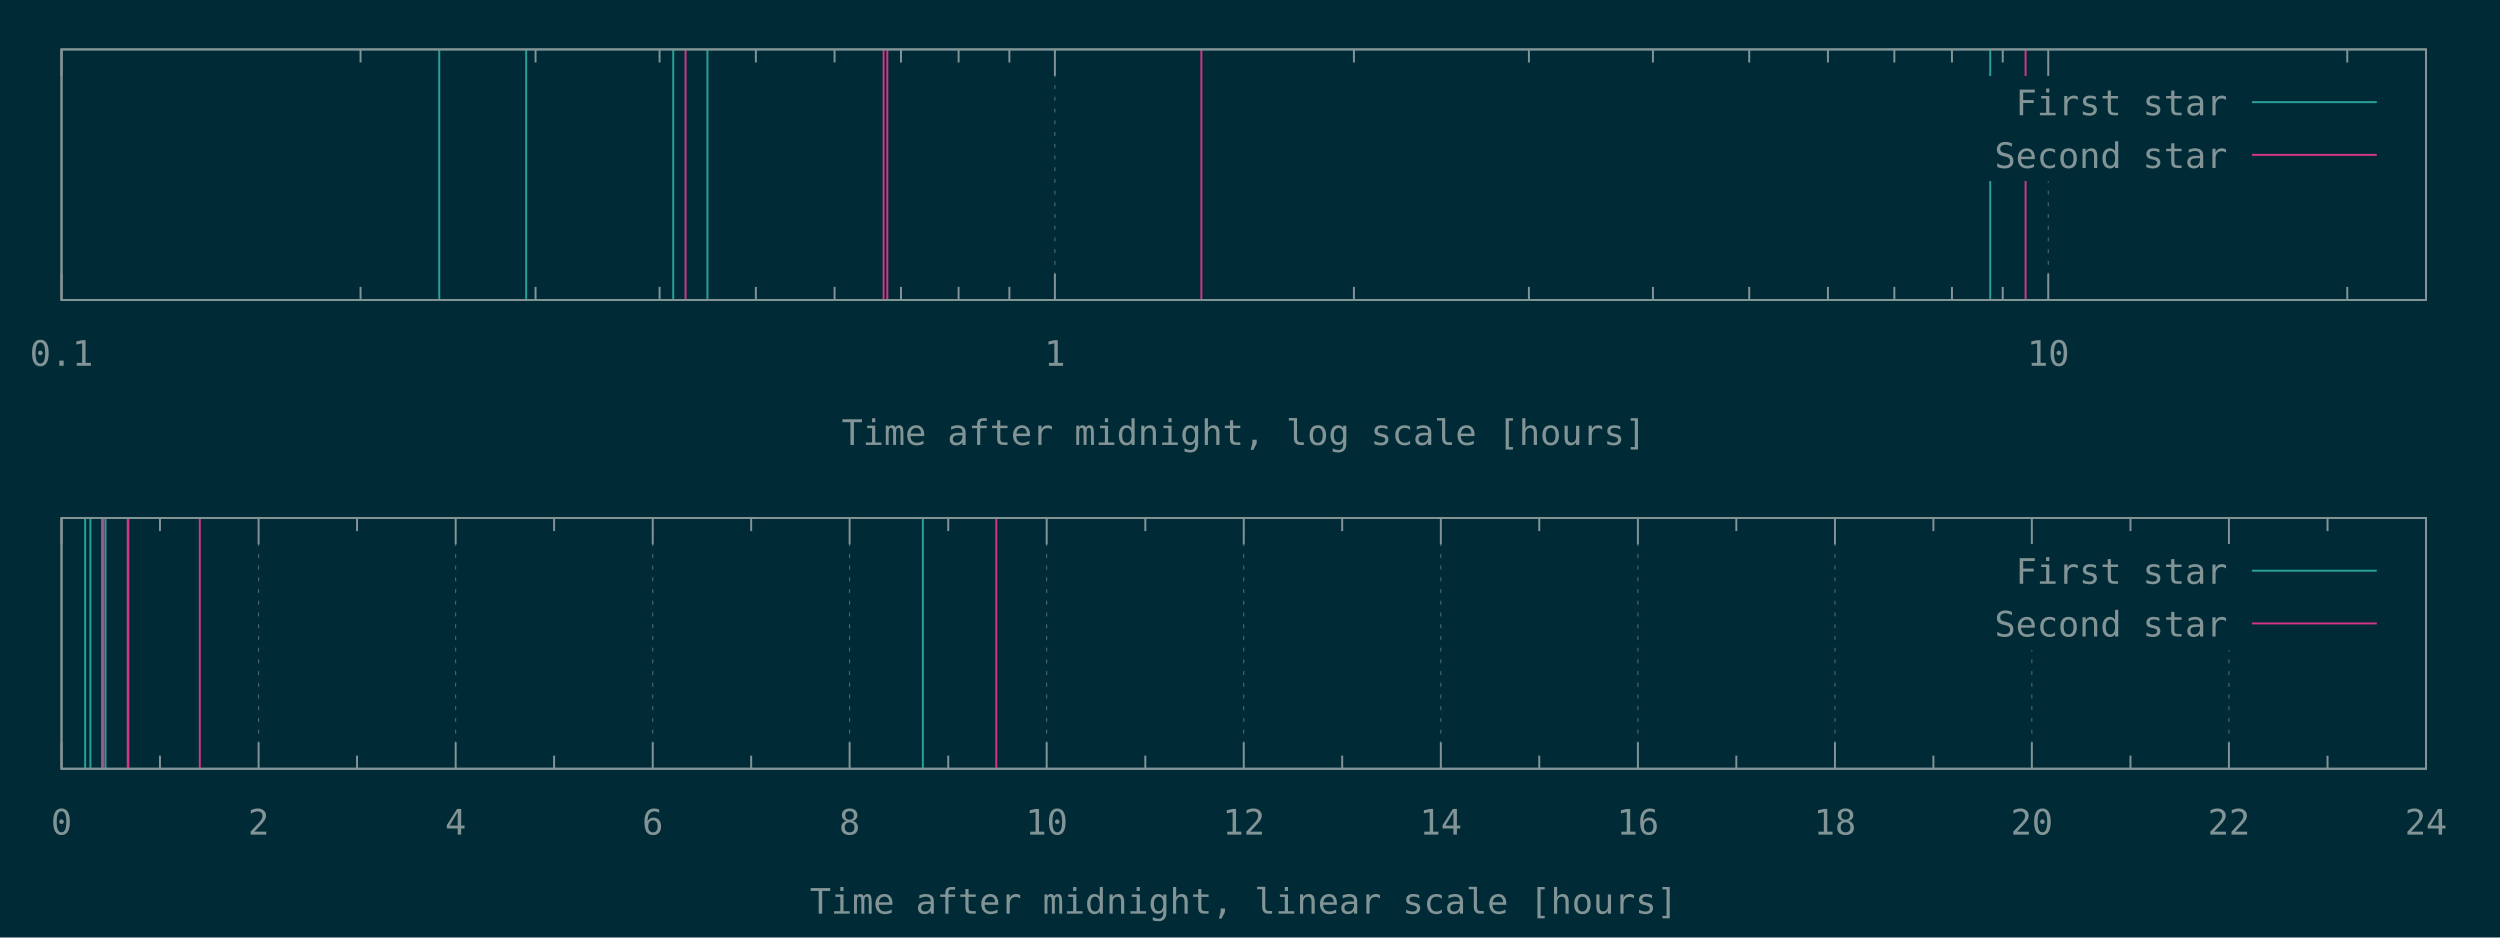
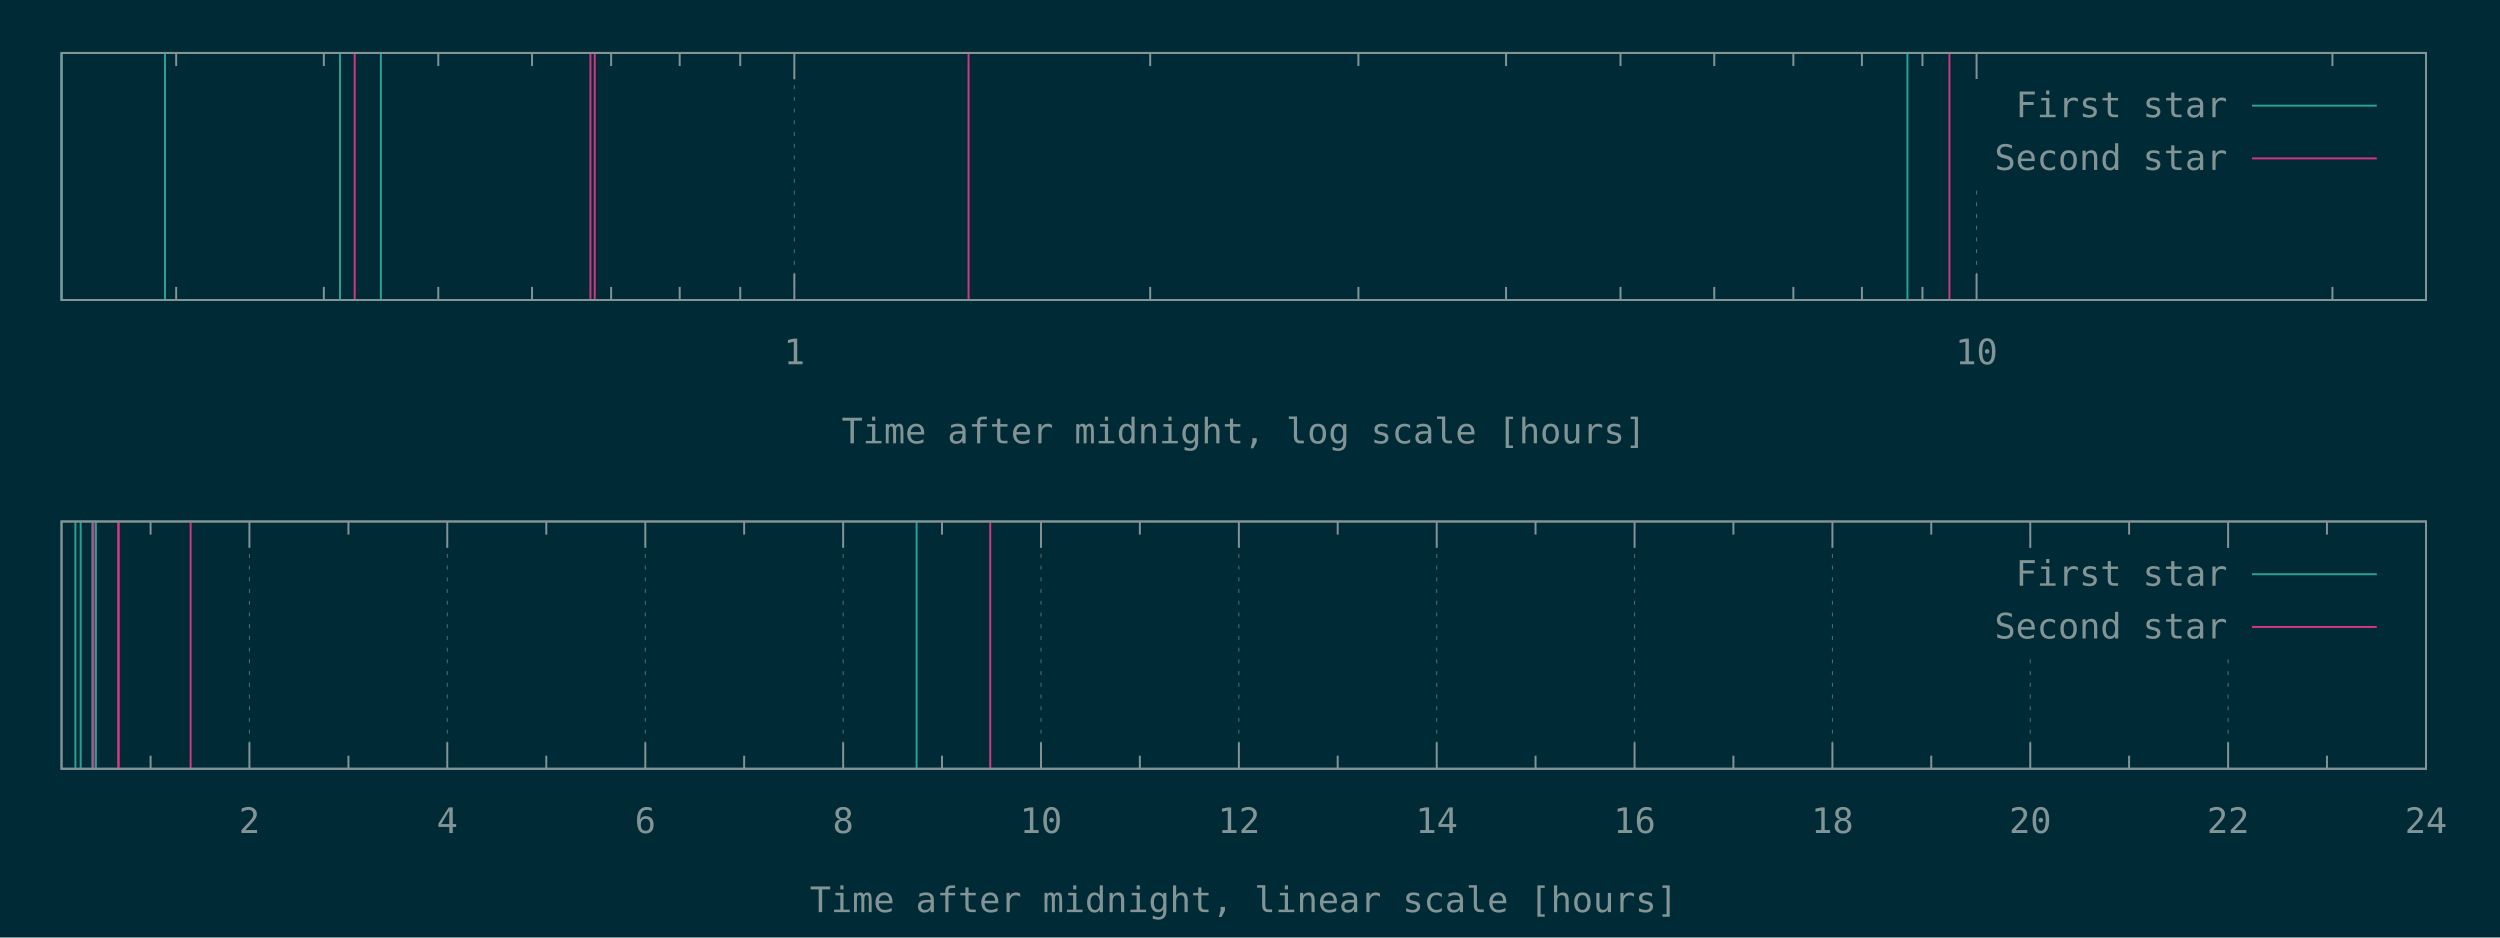
<svg xmlns="http://www.w3.org/2000/svg" xmlns:xlink="http://www.w3.org/1999/xlink" width="1280" height="480" viewBox="0 0 1280 480">
  <g id="gnuplot_canvas">
    <rect x="0" y="0" width="1280" height="480" fill="#002b36" />
    <defs>
      <circle id="gpDot" r="0.5" stroke-width="0.5" />
      <path id="gpPt0" stroke-width="0.148" stroke="currentColor" d="M-1,0 h2 M0,-1 v2" />
      <path id="gpPt1" stroke-width="0.148" stroke="currentColor" d="M-1,-1 L1,1 M1,-1 L-1,1" />
      <path id="gpPt2" stroke-width="0.148" stroke="currentColor" d="M-1,0 L1,0 M0,-1 L0,1 M-1,-1 L1,1 M-1,1 L1,-1" />
      <rect id="gpPt3" stroke-width="0.148" stroke="currentColor" x="-1" y="-1" width="2" height="2" />
      <rect id="gpPt4" stroke-width="0.148" stroke="currentColor" fill="currentColor" x="-1" y="-1" width="2" height="2" />
      <circle id="gpPt5" stroke-width="0.148" stroke="currentColor" cx="0" cy="0" r="1" />
      <use xlink:href="#gpPt5" id="gpPt6" fill="currentColor" stroke="none" />
      <path id="gpPt7" stroke-width="0.148" stroke="currentColor" d="M0,-1.33 L-1.33,0.67 L1.33,0.67 z" />
      <use xlink:href="#gpPt7" id="gpPt8" fill="currentColor" stroke="none" />
      <use xlink:href="#gpPt7" id="gpPt9" stroke="currentColor" transform="rotate(180)" />
      <use xlink:href="#gpPt9" id="gpPt10" fill="currentColor" stroke="none" />
      <use xlink:href="#gpPt3" id="gpPt11" stroke="currentColor" transform="rotate(45)" />
      <use xlink:href="#gpPt11" id="gpPt12" fill="currentColor" stroke="none" />
      <path id="gpPt13" stroke-width="0.148" stroke="currentColor" d="M0,1.330 L1.265,0.411 L0.782,-1.067 L-0.782,-1.076 L-1.265,0.411 z" />
      <use xlink:href="#gpPt13" id="gpPt14" fill="currentColor" stroke="none" />
      <filter id="textbox" filterUnits="objectBoundingBox" x="0" y="0" height="1" width="1">
        <feFlood flood-color="#002B36" flood-opacity="1" result="bgnd" />
        <feComposite in="SourceGraphic" in2="bgnd" operator="atop" />
      </filter>
      <filter id="greybox" filterUnits="objectBoundingBox" x="0" y="0" height="1" width="1">
        <feFlood flood-color="lightgrey" flood-opacity="1" result="grey" />
        <feComposite in="SourceGraphic" in2="grey" operator="atop" />
      </filter>
    </defs>
    <g fill="none" color="#002B36" stroke="currentColor" stroke-width="1.00" stroke-linecap="butt" stroke-linejoin="miter">
</g>
    <g fill="none" color="black" stroke="currentColor" stroke-width="1.00" stroke-linecap="butt" stroke-linejoin="miter">
- </g>
-     <g fill="none" color="black" stroke="rgb(131, 148, 150)" stroke-width="0.50" stroke-linecap="butt" stroke-linejoin="miter">
- </g>
-     <g fill="none" color="gray" stroke="currentColor" stroke-width="0.50" stroke-linecap="butt" stroke-linejoin="miter">
-       <path stroke="rgb( 88, 110, 117)" stroke-dasharray="2,4" class="gridline" d="M31.5,153.6 L31.5,25.3  " />
-     </g>
-     <g fill="none" color="gray" stroke="rgb( 88, 110, 117)" stroke-width="1.00" stroke-linecap="butt" stroke-linejoin="miter">
- </g>
-     <g fill="none" color="black" stroke="currentColor" stroke-width="1.00" stroke-linecap="butt" stroke-linejoin="miter">
-       <path stroke="rgb(131, 148, 150)" d="M31.5,153.6 L31.5,140.1 M31.5,25.3 L31.5,38.8  " />
-       <g transform="translate(31.5,187.3)" stroke="none" fill="rgb(131,148,150)" font-family="Inconsolata" font-size="18.00" text-anchor="middle">
-         <text>
-           <tspan font-family="Inconsolata"> 0.1</tspan>
-         </text>
-       </g>
-     </g>
-     <g fill="none" color="black" stroke="currentColor" stroke-width="1.00" stroke-linecap="butt" stroke-linejoin="miter">
-       <path stroke="rgb(131, 148, 150)" d="M184.6,153.6 L184.6,146.9 M184.6,25.3 L184.6,32.0 M274.2,153.6 L274.2,146.9 M274.2,25.3 L274.2,32.0   M337.7,153.6 L337.7,146.9 M337.7,25.3 L337.7,32.0 M387.0,153.6 L387.0,146.9 M387.0,25.3 L387.0,32.0   M427.3,153.6 L427.3,146.9 M427.3,25.3 L427.3,32.0 M461.3,153.6 L461.3,146.9 M461.3,25.3 L461.3,32.0   M490.8,153.6 L490.8,146.9 M490.8,25.3 L490.8,32.0 M516.8,153.6 L516.8,146.9 M516.8,25.3 L516.8,32.0    " />
-     </g>
-     <g fill="none" color="black" stroke="rgb(131, 148, 150)" stroke-width="0.50" stroke-linecap="butt" stroke-linejoin="miter">
- </g>
-     <g fill="none" color="gray" stroke="currentColor" stroke-width="0.50" stroke-linecap="butt" stroke-linejoin="miter">
-       <path stroke="rgb( 88, 110, 117)" stroke-dasharray="2,4" class="gridline" d="M540.1,153.6 L540.1,25.3  " />
-     </g>
-     <g fill="none" color="gray" stroke="rgb( 88, 110, 117)" stroke-width="1.00" stroke-linecap="butt" stroke-linejoin="miter">
- </g>
-     <g fill="none" color="black" stroke="currentColor" stroke-width="1.00" stroke-linecap="butt" stroke-linejoin="miter">
-       <path stroke="rgb(131, 148, 150)" d="M540.1,153.6 L540.1,140.1 M540.1,25.3 L540.1,38.8  " />
-       <g transform="translate(540.1,187.3)" stroke="none" fill="rgb(131,148,150)" font-family="Inconsolata" font-size="18.00" text-anchor="middle">
+       <path stroke="rgb(131, 148, 150)" d="M90.2,153.6 L90.2,146.9 M90.2,27.1 L90.2,33.8 M165.8,153.6 L165.8,146.9 M165.8,27.1 L165.8,33.8   M224.4,153.6 L224.4,146.9 M224.4,27.1 L224.4,33.8 M272.4,153.6 L272.4,146.9 M272.4,27.1 L272.4,33.8   M312.9,153.6 L312.9,146.9 M312.9,27.1 L312.9,33.8 M348.0,153.6 L348.0,146.9 M348.0,27.1 L348.0,33.8   M379.0,153.6 L379.0,146.9 M379.0,27.1 L379.0,33.8  " />
+     </g>
+     <g fill="none" color="black" stroke="rgb(131, 148, 150)" stroke-width="0.50" stroke-linecap="butt" stroke-linejoin="miter">
+ </g>
+     <g fill="none" color="gray" stroke="currentColor" stroke-width="0.50" stroke-linecap="butt" stroke-linejoin="miter">
+       <path stroke="rgb( 88, 110, 117)" stroke-dasharray="2,4" class="gridline" d="M406.7,153.6 L406.7,27.1  " />
+     </g>
+     <g fill="none" color="gray" stroke="rgb( 88, 110, 117)" stroke-width="1.00" stroke-linecap="butt" stroke-linejoin="miter">
+ </g>
+     <g fill="none" color="black" stroke="currentColor" stroke-width="1.00" stroke-linecap="butt" stroke-linejoin="miter">
+       <path stroke="rgb(131, 148, 150)" d="M406.7,153.6 L406.7,140.1 M406.7,27.1 L406.7,40.6  " />
+       <g transform="translate(406.7,186.5)" stroke="none" fill="rgb(131,148,150)" font-family="Inconsolata" font-size="18.00" text-anchor="middle">
        <text>
          <tspan font-family="Inconsolata"> 1</tspan>
        </text>
      </g>
    </g>
    <g fill="none" color="black" stroke="currentColor" stroke-width="1.00" stroke-linecap="butt" stroke-linejoin="miter">
-       <path stroke="rgb(131, 148, 150)" d="M693.2,153.6 L693.2,146.9 M693.2,25.3 L693.2,32.0 M782.8,153.6 L782.8,146.9 M782.8,25.3 L782.8,32.0   M846.3,153.6 L846.3,146.9 M846.3,25.3 L846.3,32.0 M895.6,153.6 L895.6,146.9 M895.6,25.3 L895.6,32.0   M935.9,153.6 L935.9,146.9 M935.9,25.3 L935.9,32.0 M969.9,153.6 L969.9,146.9 M969.9,25.3 L969.9,32.0   M999.4,153.6 L999.4,146.9 M999.4,25.3 L999.4,32.0 M1025.4,153.6 L1025.4,146.9 M1025.4,25.3 L1025.4,32.0    " />
-     </g>
-     <g fill="none" color="black" stroke="rgb(131, 148, 150)" stroke-width="0.50" stroke-linecap="butt" stroke-linejoin="miter">
- </g>
-     <g fill="none" color="gray" stroke="currentColor" stroke-width="0.50" stroke-linecap="butt" stroke-linejoin="miter">
-       <path stroke="rgb( 88, 110, 117)" stroke-dasharray="2,4" class="gridline" d="M1048.7,153.6 L1048.7,92.8 M1048.7,38.8 L1048.7,25.3  " />
-     </g>
-     <g fill="none" color="gray" stroke="rgb( 88, 110, 117)" stroke-width="1.00" stroke-linecap="butt" stroke-linejoin="miter">
- </g>
-     <g fill="none" color="black" stroke="currentColor" stroke-width="1.00" stroke-linecap="butt" stroke-linejoin="miter">
-       <path stroke="rgb(131, 148, 150)" d="M1048.7,153.6 L1048.7,140.1 M1048.7,25.3 L1048.7,38.8  " />
-       <g transform="translate(1048.7,187.3)" stroke="none" fill="rgb(131,148,150)" font-family="Inconsolata" font-size="18.00" text-anchor="middle">
+       <path stroke="rgb(131, 148, 150)" d="M588.9,153.6 L588.9,146.9 M588.9,27.1 L588.9,33.8 M695.5,153.6 L695.5,146.9 M695.5,27.1 L695.5,33.8   M771.1,153.6 L771.1,146.9 M771.1,27.1 L771.1,33.8 M829.7,153.6 L829.7,146.9 M829.7,27.1 L829.7,33.8   M877.7,153.6 L877.7,146.9 M877.7,27.1 L877.7,33.8 M918.2,153.6 L918.2,146.9 M918.2,27.1 L918.2,33.8   M953.3,153.6 L953.3,146.9 M953.3,27.1 L953.3,33.8 M984.3,153.6 L984.3,146.9 M984.3,27.1 L984.3,33.8    " />
+     </g>
+     <g fill="none" color="black" stroke="rgb(131, 148, 150)" stroke-width="0.50" stroke-linecap="butt" stroke-linejoin="miter">
+ </g>
+     <g fill="none" color="gray" stroke="currentColor" stroke-width="0.50" stroke-linecap="butt" stroke-linejoin="miter">
+       <path stroke="rgb( 88, 110, 117)" stroke-dasharray="2,4" class="gridline" d="M1012.0,153.6 L1012.0,94.6 M1012.0,40.6 L1012.0,27.1  " />
+     </g>
+     <g fill="none" color="gray" stroke="rgb( 88, 110, 117)" stroke-width="1.00" stroke-linecap="butt" stroke-linejoin="miter">
+ </g>
+     <g fill="none" color="black" stroke="currentColor" stroke-width="1.00" stroke-linecap="butt" stroke-linejoin="miter">
+       <path stroke="rgb(131, 148, 150)" d="M1012.0,153.6 L1012.0,140.1 M1012.0,27.1 L1012.0,40.6  " />
+       <g transform="translate(1012.0,186.5)" stroke="none" fill="rgb(131,148,150)" font-family="Inconsolata" font-size="18.00" text-anchor="middle">
        <text>
          <tspan font-family="Inconsolata"> 10</tspan>
        </text>
      </g>
    </g>
    <g fill="none" color="black" stroke="currentColor" stroke-width="1.00" stroke-linecap="butt" stroke-linejoin="miter">
-       <path stroke="rgb(131, 148, 150)" d="M1201.8,153.6 L1201.8,146.9 M1201.8,25.3 L1201.8,32.0  " />
-     </g>
-     <g fill="none" color="black" stroke="currentColor" stroke-width="1.00" stroke-linecap="butt" stroke-linejoin="miter">
-       <path stroke="rgb(131, 148, 150)" d="M31.5,25.3 L31.5,153.6 L1242.1,153.6 L1242.1,25.3 L31.5,25.3 Z  " />
-     </g>
-     <g fill="none" color="black" stroke="currentColor" stroke-width="1.00" stroke-linecap="butt" stroke-linejoin="miter">
-       <g transform="translate(636.8,227.8)" stroke="none" fill="rgb(131,148,150)" font-family="Inconsolata" font-size="18.00" text-anchor="middle">
+       <path stroke="rgb(131, 148, 150)" d="M1194.2,153.6 L1194.2,146.9 M1194.2,27.1 L1194.2,33.8  " />
+     </g>
+     <g fill="none" color="black" stroke="currentColor" stroke-width="1.00" stroke-linecap="butt" stroke-linejoin="miter">
+       <path stroke="rgb(131, 148, 150)" d="M31.5,27.1 L31.5,153.6 L1242.1,153.6 L1242.1,27.1 L31.5,27.1 Z  " />
+     </g>
+     <g fill="none" color="black" stroke="currentColor" stroke-width="1.00" stroke-linecap="butt" stroke-linejoin="miter">
+       <g transform="translate(636.8,227.0)" stroke="none" fill="rgb(131,148,150)" font-family="Inconsolata" font-size="18.00" text-anchor="middle">
        <text>
          <tspan font-family="Inconsolata">Time after midnight, log scale [hours]</tspan>
        </text>
      </g>
    </g>
    <g fill="none" color="black" stroke="currentColor" stroke-width="1.00" stroke-linecap="butt" stroke-linejoin="miter">
</g>
    <g id="gnuplot_plot_1a">
      <g fill="none" color="black" stroke="currentColor" stroke-width="1.00" stroke-linecap="butt" stroke-linejoin="miter">
-         <path stroke="rgb( 42, 161, 152)" d="M224.9,153.6 L224.9,25.3 M269.4,153.6 L269.4,25.3 M344.7,153.6 L344.7,25.3 M362.2,153.6 L362.2,25.3   M1019.0,153.6 L1019.0,25.3  " />
+         <path stroke="rgb( 42, 161, 152)" d="M31.5,153.6 L31.5,27.1 M84.5,153.6 L84.5,27.1 M174.1,153.6 L174.1,27.1 M195.0,153.6 L195.0,27.1   M976.6,153.6 L976.6,27.1  " />
      </g>
    </g>
    <g id="gnuplot_plot_2a">
      <g fill="none" color="black" stroke="currentColor" stroke-width="1.00" stroke-linecap="butt" stroke-linejoin="miter">
-         <path stroke="rgb(211,  54, 130)" d="M351.0,153.6 L351.0,25.3 M452.4,153.6 L452.4,25.3 M454.3,153.6 L454.3,25.3 M615.1,153.6 L615.1,25.3   M1037.1,153.6 L1037.1,25.3  " />
+         <path stroke="rgb(211,  54, 130)" d="M181.6,153.6 L181.6,27.1 M302.3,153.6 L302.3,27.1 M304.5,153.6 L304.5,27.1 M495.9,153.6 L495.9,27.1   M998.1,153.6 L998.1,27.1  " />
      </g>
    </g>
    <g stroke="none" shape-rendering="crispEdges">
-       <polygon fill="#002B36" points="1001.8,92.8 1229.5,92.8 1229.5,38.8 1001.8,38.8 " />
+       <polygon fill="#002B36" points="1001.8,94.6 1229.5,94.6 1229.5,40.6 1001.8,40.6 " />
    </g>
    <g id="gnuplot_plot_1a">
      <g fill="none" color="black" stroke="currentColor" stroke-width="1.00" stroke-linecap="butt" stroke-linejoin="miter">
-         <g transform="translate(1140.4,59.0)" stroke="none" fill="rgb(131,148,150)" font-family="Inconsolata" font-size="18.00" text-anchor="end">
+         <g transform="translate(1140.4,60.0)" stroke="none" fill="rgb(131,148,150)" font-family="Inconsolata" font-size="18.00" text-anchor="end">
          <text>
            <tspan font-family="Inconsolata">First star</tspan>
          </text>
        </g>
      </g>
      <g fill="none" color="black" stroke="currentColor" stroke-width="1.00" stroke-linecap="butt" stroke-linejoin="miter">
-         <path stroke="rgb( 42, 161, 152)" d="M1153.0,52.3 L1216.9,52.3  " />
+         <path stroke="rgb( 42, 161, 152)" d="M1153.0,54.1 L1216.9,54.1  " />
      </g>
    </g>
    <g id="gnuplot_plot_2a">
      <g fill="none" color="black" stroke="currentColor" stroke-width="1.00" stroke-linecap="butt" stroke-linejoin="miter">
-         <g transform="translate(1140.4,86.0)" stroke="none" fill="rgb(131,148,150)" font-family="Inconsolata" font-size="18.00" text-anchor="end">
+         <g transform="translate(1140.4,87.0)" stroke="none" fill="rgb(131,148,150)" font-family="Inconsolata" font-size="18.00" text-anchor="end">
          <text>
            <tspan font-family="Inconsolata">Second star</tspan>
          </text>
        </g>
      </g>
      <g fill="none" color="black" stroke="currentColor" stroke-width="1.00" stroke-linecap="butt" stroke-linejoin="miter">
-         <path stroke="rgb(211,  54, 130)" d="M1153.0,79.3 L1216.9,79.3  " />
+         <path stroke="rgb(211,  54, 130)" d="M1153.0,81.1 L1216.9,81.1  " />
      </g>
    </g>
    <g fill="none" color="#002B36" stroke="rgb(211,  54, 130)" stroke-width="2.00" stroke-linecap="butt" stroke-linejoin="miter">
</g>
    <g fill="none" color="black" stroke="currentColor" stroke-width="2.00" stroke-linecap="butt" stroke-linejoin="miter">
</g>
    <g fill="none" color="black" stroke="black" stroke-width="1.00" stroke-linecap="butt" stroke-linejoin="miter">
</g>
    <g fill="none" color="black" stroke="currentColor" stroke-width="1.00" stroke-linecap="butt" stroke-linejoin="miter">
-       <path stroke="rgb(131, 148, 150)" d="M31.5,25.3 L31.5,153.6 L1242.1,153.6 L1242.1,25.3 L31.5,25.3 Z  " />
-     </g>
-     <g fill="none" color="black" stroke="currentColor" stroke-width="1.00" stroke-linecap="butt" stroke-linejoin="miter">
- </g>
-     <g fill="none" color="black" stroke="currentColor" stroke-width="1.00" stroke-linecap="butt" stroke-linejoin="miter">
- </g>
-     <g fill="none" color="black" stroke="rgb(131, 148, 150)" stroke-width="0.50" stroke-linecap="butt" stroke-linejoin="miter">
- </g>
-     <g fill="none" color="gray" stroke="currentColor" stroke-width="0.50" stroke-linecap="butt" stroke-linejoin="miter">
-       <path stroke="rgb( 88, 110, 117)" stroke-dasharray="2,4" class="gridline" d="M31.5,393.6 L31.5,265.2  " />
-     </g>
-     <g fill="none" color="gray" stroke="rgb( 88, 110, 117)" stroke-width="1.00" stroke-linecap="butt" stroke-linejoin="miter">
- </g>
-     <g fill="none" color="black" stroke="currentColor" stroke-width="1.00" stroke-linecap="butt" stroke-linejoin="miter">
-       <path stroke="rgb(131, 148, 150)" d="M31.5,393.6 L31.5,380.1 M31.5,265.2 L31.5,278.7  " />
-       <g transform="translate(31.5,427.3)" stroke="none" fill="rgb(131,148,150)" font-family="Inconsolata" font-size="18.00" text-anchor="middle">
-         <text>
-           <tspan font-family="Inconsolata"> 0</tspan>
-         </text>
-       </g>
-     </g>
-     <g fill="none" color="black" stroke="currentColor" stroke-width="1.00" stroke-linecap="butt" stroke-linejoin="miter">
-       <path stroke="rgb(131, 148, 150)" d="M81.9,393.6 L81.9,386.9 M81.9,265.2 L81.9,271.9  " />
-     </g>
-     <g fill="none" color="black" stroke="rgb(131, 148, 150)" stroke-width="0.50" stroke-linecap="butt" stroke-linejoin="miter">
- </g>
-     <g fill="none" color="gray" stroke="currentColor" stroke-width="0.50" stroke-linecap="butt" stroke-linejoin="miter">
-       <path stroke="rgb( 88, 110, 117)" stroke-dasharray="2,4" class="gridline" d="M132.4,393.6 L132.4,265.2  " />
-     </g>
-     <g fill="none" color="gray" stroke="rgb( 88, 110, 117)" stroke-width="1.00" stroke-linecap="butt" stroke-linejoin="miter">
- </g>
-     <g fill="none" color="black" stroke="currentColor" stroke-width="1.00" stroke-linecap="butt" stroke-linejoin="miter">
-       <path stroke="rgb(131, 148, 150)" d="M132.4,393.6 L132.4,380.1 M132.4,265.2 L132.4,278.7  " />
-       <g transform="translate(132.4,427.3)" stroke="none" fill="rgb(131,148,150)" font-family="Inconsolata" font-size="18.00" text-anchor="middle">
+       <path stroke="rgb(131, 148, 150)" d="M31.5,27.1 L31.5,153.6 L1242.1,153.6 L1242.1,27.1 L31.5,27.1 Z  " />
+     </g>
+     <g fill="none" color="black" stroke="currentColor" stroke-width="1.00" stroke-linecap="butt" stroke-linejoin="miter">
+ </g>
+     <g fill="none" color="black" stroke="currentColor" stroke-width="1.00" stroke-linecap="butt" stroke-linejoin="miter">
+       <path stroke="rgb(131, 148, 150)" d="M77.1,393.6 L77.1,386.9 M77.1,267.0 L77.1,273.7  " />
+     </g>
+     <g fill="none" color="black" stroke="rgb(131, 148, 150)" stroke-width="0.50" stroke-linecap="butt" stroke-linejoin="miter">
+ </g>
+     <g fill="none" color="gray" stroke="currentColor" stroke-width="0.50" stroke-linecap="butt" stroke-linejoin="miter">
+       <path stroke="rgb( 88, 110, 117)" stroke-dasharray="2,4" class="gridline" d="M127.7,393.6 L127.7,267.0  " />
+     </g>
+     <g fill="none" color="gray" stroke="rgb( 88, 110, 117)" stroke-width="1.00" stroke-linecap="butt" stroke-linejoin="miter">
+ </g>
+     <g fill="none" color="black" stroke="currentColor" stroke-width="1.00" stroke-linecap="butt" stroke-linejoin="miter">
+       <path stroke="rgb(131, 148, 150)" d="M127.7,393.6 L127.7,380.1 M127.7,267.0 L127.7,280.5  " />
+       <g transform="translate(127.7,426.5)" stroke="none" fill="rgb(131,148,150)" font-family="Inconsolata" font-size="18.00" text-anchor="middle">
        <text>
          <tspan font-family="Inconsolata"> 2</tspan>
        </text>
      </g>
    </g>
    <g fill="none" color="black" stroke="currentColor" stroke-width="1.00" stroke-linecap="butt" stroke-linejoin="miter">
-       <path stroke="rgb(131, 148, 150)" d="M182.8,393.6 L182.8,386.9 M182.8,265.2 L182.8,271.9  " />
-     </g>
-     <g fill="none" color="black" stroke="rgb(131, 148, 150)" stroke-width="0.50" stroke-linecap="butt" stroke-linejoin="miter">
- </g>
-     <g fill="none" color="gray" stroke="currentColor" stroke-width="0.50" stroke-linecap="butt" stroke-linejoin="miter">
-       <path stroke="rgb( 88, 110, 117)" stroke-dasharray="2,4" class="gridline" d="M233.3,393.6 L233.3,265.2  " />
-     </g>
-     <g fill="none" color="gray" stroke="rgb( 88, 110, 117)" stroke-width="1.00" stroke-linecap="butt" stroke-linejoin="miter">
- </g>
-     <g fill="none" color="black" stroke="currentColor" stroke-width="1.00" stroke-linecap="butt" stroke-linejoin="miter">
-       <path stroke="rgb(131, 148, 150)" d="M233.3,393.6 L233.3,380.1 M233.3,265.2 L233.3,278.7  " />
-       <g transform="translate(233.3,427.3)" stroke="none" fill="rgb(131,148,150)" font-family="Inconsolata" font-size="18.00" text-anchor="middle">
+       <path stroke="rgb(131, 148, 150)" d="M178.4,393.6 L178.4,386.9 M178.4,267.0 L178.4,273.7  " />
+     </g>
+     <g fill="none" color="black" stroke="rgb(131, 148, 150)" stroke-width="0.50" stroke-linecap="butt" stroke-linejoin="miter">
+ </g>
+     <g fill="none" color="gray" stroke="currentColor" stroke-width="0.50" stroke-linecap="butt" stroke-linejoin="miter">
+       <path stroke="rgb( 88, 110, 117)" stroke-dasharray="2,4" class="gridline" d="M229.0,393.6 L229.0,267.0  " />
+     </g>
+     <g fill="none" color="gray" stroke="rgb( 88, 110, 117)" stroke-width="1.00" stroke-linecap="butt" stroke-linejoin="miter">
+ </g>
+     <g fill="none" color="black" stroke="currentColor" stroke-width="1.00" stroke-linecap="butt" stroke-linejoin="miter">
+       <path stroke="rgb(131, 148, 150)" d="M229.0,393.6 L229.0,380.1 M229.0,267.0 L229.0,280.5  " />
+       <g transform="translate(229.0,426.5)" stroke="none" fill="rgb(131,148,150)" font-family="Inconsolata" font-size="18.00" text-anchor="middle">
        <text>
          <tspan font-family="Inconsolata"> 4</tspan>
        </text>
      </g>
    </g>
    <g fill="none" color="black" stroke="currentColor" stroke-width="1.00" stroke-linecap="butt" stroke-linejoin="miter">
-       <path stroke="rgb(131, 148, 150)" d="M283.7,393.6 L283.7,386.9 M283.7,265.2 L283.7,271.9  " />
-     </g>
-     <g fill="none" color="black" stroke="rgb(131, 148, 150)" stroke-width="0.50" stroke-linecap="butt" stroke-linejoin="miter">
- </g>
-     <g fill="none" color="gray" stroke="currentColor" stroke-width="0.50" stroke-linecap="butt" stroke-linejoin="miter">
-       <path stroke="rgb( 88, 110, 117)" stroke-dasharray="2,4" class="gridline" d="M334.2,393.6 L334.2,265.2  " />
-     </g>
-     <g fill="none" color="gray" stroke="rgb( 88, 110, 117)" stroke-width="1.00" stroke-linecap="butt" stroke-linejoin="miter">
- </g>
-     <g fill="none" color="black" stroke="currentColor" stroke-width="1.00" stroke-linecap="butt" stroke-linejoin="miter">
-       <path stroke="rgb(131, 148, 150)" d="M334.2,393.6 L334.2,380.1 M334.2,265.2 L334.2,278.7  " />
-       <g transform="translate(334.2,427.3)" stroke="none" fill="rgb(131,148,150)" font-family="Inconsolata" font-size="18.00" text-anchor="middle">
+       <path stroke="rgb(131, 148, 150)" d="M279.7,393.6 L279.7,386.9 M279.7,267.0 L279.7,273.7  " />
+     </g>
+     <g fill="none" color="black" stroke="rgb(131, 148, 150)" stroke-width="0.50" stroke-linecap="butt" stroke-linejoin="miter">
+ </g>
+     <g fill="none" color="gray" stroke="currentColor" stroke-width="0.50" stroke-linecap="butt" stroke-linejoin="miter">
+       <path stroke="rgb( 88, 110, 117)" stroke-dasharray="2,4" class="gridline" d="M330.4,393.6 L330.4,267.0  " />
+     </g>
+     <g fill="none" color="gray" stroke="rgb( 88, 110, 117)" stroke-width="1.00" stroke-linecap="butt" stroke-linejoin="miter">
+ </g>
+     <g fill="none" color="black" stroke="currentColor" stroke-width="1.00" stroke-linecap="butt" stroke-linejoin="miter">
+       <path stroke="rgb(131, 148, 150)" d="M330.4,393.6 L330.4,380.1 M330.4,267.0 L330.4,280.5  " />
+       <g transform="translate(330.4,426.5)" stroke="none" fill="rgb(131,148,150)" font-family="Inconsolata" font-size="18.00" text-anchor="middle">
        <text>
          <tspan font-family="Inconsolata"> 6</tspan>
        </text>
      </g>
    </g>
    <g fill="none" color="black" stroke="currentColor" stroke-width="1.00" stroke-linecap="butt" stroke-linejoin="miter">
-       <path stroke="rgb(131, 148, 150)" d="M384.6,393.6 L384.6,386.9 M384.6,265.2 L384.6,271.9  " />
-     </g>
-     <g fill="none" color="black" stroke="rgb(131, 148, 150)" stroke-width="0.50" stroke-linecap="butt" stroke-linejoin="miter">
- </g>
-     <g fill="none" color="gray" stroke="currentColor" stroke-width="0.50" stroke-linecap="butt" stroke-linejoin="miter">
-       <path stroke="rgb( 88, 110, 117)" stroke-dasharray="2,4" class="gridline" d="M435.0,393.6 L435.0,265.2  " />
-     </g>
-     <g fill="none" color="gray" stroke="rgb( 88, 110, 117)" stroke-width="1.00" stroke-linecap="butt" stroke-linejoin="miter">
- </g>
-     <g fill="none" color="black" stroke="currentColor" stroke-width="1.00" stroke-linecap="butt" stroke-linejoin="miter">
-       <path stroke="rgb(131, 148, 150)" d="M435.0,393.6 L435.0,380.1 M435.0,265.2 L435.0,278.7  " />
-       <g transform="translate(435.0,427.3)" stroke="none" fill="rgb(131,148,150)" font-family="Inconsolata" font-size="18.00" text-anchor="middle">
+       <path stroke="rgb(131, 148, 150)" d="M381.0,393.6 L381.0,386.9 M381.0,267.0 L381.0,273.7  " />
+     </g>
+     <g fill="none" color="black" stroke="rgb(131, 148, 150)" stroke-width="0.50" stroke-linecap="butt" stroke-linejoin="miter">
+ </g>
+     <g fill="none" color="gray" stroke="currentColor" stroke-width="0.50" stroke-linecap="butt" stroke-linejoin="miter">
+       <path stroke="rgb( 88, 110, 117)" stroke-dasharray="2,4" class="gridline" d="M431.7,393.6 L431.7,267.0  " />
+     </g>
+     <g fill="none" color="gray" stroke="rgb( 88, 110, 117)" stroke-width="1.00" stroke-linecap="butt" stroke-linejoin="miter">
+ </g>
+     <g fill="none" color="black" stroke="currentColor" stroke-width="1.00" stroke-linecap="butt" stroke-linejoin="miter">
+       <path stroke="rgb(131, 148, 150)" d="M431.7,393.6 L431.7,380.1 M431.7,267.0 L431.7,280.5  " />
+       <g transform="translate(431.7,426.5)" stroke="none" fill="rgb(131,148,150)" font-family="Inconsolata" font-size="18.00" text-anchor="middle">
        <text>
          <tspan font-family="Inconsolata"> 8</tspan>
        </text>
      </g>
    </g>
    <g fill="none" color="black" stroke="currentColor" stroke-width="1.00" stroke-linecap="butt" stroke-linejoin="miter">
-       <path stroke="rgb(131, 148, 150)" d="M485.5,393.6 L485.5,386.9 M485.5,265.2 L485.5,271.9  " />
-     </g>
-     <g fill="none" color="black" stroke="rgb(131, 148, 150)" stroke-width="0.50" stroke-linecap="butt" stroke-linejoin="miter">
- </g>
-     <g fill="none" color="gray" stroke="currentColor" stroke-width="0.50" stroke-linecap="butt" stroke-linejoin="miter">
-       <path stroke="rgb( 88, 110, 117)" stroke-dasharray="2,4" class="gridline" d="M535.9,393.6 L535.9,265.2  " />
-     </g>
-     <g fill="none" color="gray" stroke="rgb( 88, 110, 117)" stroke-width="1.00" stroke-linecap="butt" stroke-linejoin="miter">
- </g>
-     <g fill="none" color="black" stroke="currentColor" stroke-width="1.00" stroke-linecap="butt" stroke-linejoin="miter">
-       <path stroke="rgb(131, 148, 150)" d="M535.9,393.6 L535.9,380.1 M535.9,265.2 L535.9,278.7  " />
-       <g transform="translate(535.9,427.3)" stroke="none" fill="rgb(131,148,150)" font-family="Inconsolata" font-size="18.00" text-anchor="middle">
+       <path stroke="rgb(131, 148, 150)" d="M482.3,393.6 L482.3,386.9 M482.3,267.0 L482.3,273.7  " />
+     </g>
+     <g fill="none" color="black" stroke="rgb(131, 148, 150)" stroke-width="0.50" stroke-linecap="butt" stroke-linejoin="miter">
+ </g>
+     <g fill="none" color="gray" stroke="currentColor" stroke-width="0.50" stroke-linecap="butt" stroke-linejoin="miter">
+       <path stroke="rgb( 88, 110, 117)" stroke-dasharray="2,4" class="gridline" d="M533.0,393.6 L533.0,267.0  " />
+     </g>
+     <g fill="none" color="gray" stroke="rgb( 88, 110, 117)" stroke-width="1.00" stroke-linecap="butt" stroke-linejoin="miter">
+ </g>
+     <g fill="none" color="black" stroke="currentColor" stroke-width="1.00" stroke-linecap="butt" stroke-linejoin="miter">
+       <path stroke="rgb(131, 148, 150)" d="M533.0,393.6 L533.0,380.1 M533.0,267.0 L533.0,280.5  " />
+       <g transform="translate(533.0,426.5)" stroke="none" fill="rgb(131,148,150)" font-family="Inconsolata" font-size="18.00" text-anchor="middle">
        <text>
          <tspan font-family="Inconsolata"> 10</tspan>
        </text>
      </g>
    </g>
    <g fill="none" color="black" stroke="currentColor" stroke-width="1.00" stroke-linecap="butt" stroke-linejoin="miter">
-       <path stroke="rgb(131, 148, 150)" d="M586.4,393.6 L586.4,386.9 M586.4,265.2 L586.4,271.9  " />
-     </g>
-     <g fill="none" color="black" stroke="rgb(131, 148, 150)" stroke-width="0.50" stroke-linecap="butt" stroke-linejoin="miter">
- </g>
-     <g fill="none" color="gray" stroke="currentColor" stroke-width="0.50" stroke-linecap="butt" stroke-linejoin="miter">
-       <path stroke="rgb( 88, 110, 117)" stroke-dasharray="2,4" class="gridline" d="M636.8,393.6 L636.8,265.2  " />
-     </g>
-     <g fill="none" color="gray" stroke="rgb( 88, 110, 117)" stroke-width="1.00" stroke-linecap="butt" stroke-linejoin="miter">
- </g>
-     <g fill="none" color="black" stroke="currentColor" stroke-width="1.00" stroke-linecap="butt" stroke-linejoin="miter">
-       <path stroke="rgb(131, 148, 150)" d="M636.8,393.6 L636.8,380.1 M636.8,265.2 L636.8,278.7  " />
-       <g transform="translate(636.8,427.3)" stroke="none" fill="rgb(131,148,150)" font-family="Inconsolata" font-size="18.00" text-anchor="middle">
+       <path stroke="rgb(131, 148, 150)" d="M583.6,393.6 L583.6,386.9 M583.6,267.0 L583.6,273.7  " />
+     </g>
+     <g fill="none" color="black" stroke="rgb(131, 148, 150)" stroke-width="0.50" stroke-linecap="butt" stroke-linejoin="miter">
+ </g>
+     <g fill="none" color="gray" stroke="currentColor" stroke-width="0.50" stroke-linecap="butt" stroke-linejoin="miter">
+       <path stroke="rgb( 88, 110, 117)" stroke-dasharray="2,4" class="gridline" d="M634.3,393.6 L634.3,267.0  " />
+     </g>
+     <g fill="none" color="gray" stroke="rgb( 88, 110, 117)" stroke-width="1.00" stroke-linecap="butt" stroke-linejoin="miter">
+ </g>
+     <g fill="none" color="black" stroke="currentColor" stroke-width="1.00" stroke-linecap="butt" stroke-linejoin="miter">
+       <path stroke="rgb(131, 148, 150)" d="M634.3,393.6 L634.3,380.1 M634.3,267.0 L634.3,280.5  " />
+       <g transform="translate(634.3,426.5)" stroke="none" fill="rgb(131,148,150)" font-family="Inconsolata" font-size="18.00" text-anchor="middle">
        <text>
          <tspan font-family="Inconsolata"> 12</tspan>
        </text>
      </g>
    </g>
    <g fill="none" color="black" stroke="currentColor" stroke-width="1.00" stroke-linecap="butt" stroke-linejoin="miter">
-       <path stroke="rgb(131, 148, 150)" d="M687.2,393.6 L687.2,386.9 M687.2,265.2 L687.2,271.9  " />
-     </g>
-     <g fill="none" color="black" stroke="rgb(131, 148, 150)" stroke-width="0.50" stroke-linecap="butt" stroke-linejoin="miter">
- </g>
-     <g fill="none" color="gray" stroke="currentColor" stroke-width="0.50" stroke-linecap="butt" stroke-linejoin="miter">
-       <path stroke="rgb( 88, 110, 117)" stroke-dasharray="2,4" class="gridline" d="M737.7,393.6 L737.7,265.2  " />
-     </g>
-     <g fill="none" color="gray" stroke="rgb( 88, 110, 117)" stroke-width="1.00" stroke-linecap="butt" stroke-linejoin="miter">
- </g>
-     <g fill="none" color="black" stroke="currentColor" stroke-width="1.00" stroke-linecap="butt" stroke-linejoin="miter">
-       <path stroke="rgb(131, 148, 150)" d="M737.7,393.6 L737.7,380.1 M737.7,265.2 L737.7,278.7  " />
-       <g transform="translate(737.7,427.3)" stroke="none" fill="rgb(131,148,150)" font-family="Inconsolata" font-size="18.00" text-anchor="middle">
+       <path stroke="rgb(131, 148, 150)" d="M684.9,393.6 L684.9,386.9 M684.9,267.0 L684.9,273.7  " />
+     </g>
+     <g fill="none" color="black" stroke="rgb(131, 148, 150)" stroke-width="0.50" stroke-linecap="butt" stroke-linejoin="miter">
+ </g>
+     <g fill="none" color="gray" stroke="currentColor" stroke-width="0.50" stroke-linecap="butt" stroke-linejoin="miter">
+       <path stroke="rgb( 88, 110, 117)" stroke-dasharray="2,4" class="gridline" d="M735.6,393.6 L735.6,267.0  " />
+     </g>
+     <g fill="none" color="gray" stroke="rgb( 88, 110, 117)" stroke-width="1.00" stroke-linecap="butt" stroke-linejoin="miter">
+ </g>
+     <g fill="none" color="black" stroke="currentColor" stroke-width="1.00" stroke-linecap="butt" stroke-linejoin="miter">
+       <path stroke="rgb(131, 148, 150)" d="M735.6,393.6 L735.6,380.1 M735.6,267.0 L735.6,280.5  " />
+       <g transform="translate(735.6,426.5)" stroke="none" fill="rgb(131,148,150)" font-family="Inconsolata" font-size="18.00" text-anchor="middle">
        <text>
          <tspan font-family="Inconsolata"> 14</tspan>
        </text>
      </g>
    </g>
    <g fill="none" color="black" stroke="currentColor" stroke-width="1.00" stroke-linecap="butt" stroke-linejoin="miter">
-       <path stroke="rgb(131, 148, 150)" d="M788.1,393.6 L788.1,386.9 M788.1,265.2 L788.1,271.9  " />
-     </g>
-     <g fill="none" color="black" stroke="rgb(131, 148, 150)" stroke-width="0.50" stroke-linecap="butt" stroke-linejoin="miter">
- </g>
-     <g fill="none" color="gray" stroke="currentColor" stroke-width="0.50" stroke-linecap="butt" stroke-linejoin="miter">
-       <path stroke="rgb( 88, 110, 117)" stroke-dasharray="2,4" class="gridline" d="M838.6,393.6 L838.6,265.2  " />
-     </g>
-     <g fill="none" color="gray" stroke="rgb( 88, 110, 117)" stroke-width="1.00" stroke-linecap="butt" stroke-linejoin="miter">
- </g>
-     <g fill="none" color="black" stroke="currentColor" stroke-width="1.00" stroke-linecap="butt" stroke-linejoin="miter">
-       <path stroke="rgb(131, 148, 150)" d="M838.6,393.6 L838.6,380.1 M838.6,265.2 L838.6,278.7  " />
-       <g transform="translate(838.6,427.3)" stroke="none" fill="rgb(131,148,150)" font-family="Inconsolata" font-size="18.00" text-anchor="middle">
+       <path stroke="rgb(131, 148, 150)" d="M786.2,393.6 L786.2,386.9 M786.2,267.0 L786.2,273.7  " />
+     </g>
+     <g fill="none" color="black" stroke="rgb(131, 148, 150)" stroke-width="0.50" stroke-linecap="butt" stroke-linejoin="miter">
+ </g>
+     <g fill="none" color="gray" stroke="currentColor" stroke-width="0.50" stroke-linecap="butt" stroke-linejoin="miter">
+       <path stroke="rgb( 88, 110, 117)" stroke-dasharray="2,4" class="gridline" d="M836.9,393.6 L836.9,267.0  " />
+     </g>
+     <g fill="none" color="gray" stroke="rgb( 88, 110, 117)" stroke-width="1.00" stroke-linecap="butt" stroke-linejoin="miter">
+ </g>
+     <g fill="none" color="black" stroke="currentColor" stroke-width="1.00" stroke-linecap="butt" stroke-linejoin="miter">
+       <path stroke="rgb(131, 148, 150)" d="M836.9,393.6 L836.9,380.1 M836.9,267.0 L836.9,280.5  " />
+       <g transform="translate(836.9,426.5)" stroke="none" fill="rgb(131,148,150)" font-family="Inconsolata" font-size="18.00" text-anchor="middle">
        <text>
          <tspan font-family="Inconsolata"> 16</tspan>
        </text>
      </g>
    </g>
    <g fill="none" color="black" stroke="currentColor" stroke-width="1.00" stroke-linecap="butt" stroke-linejoin="miter">
-       <path stroke="rgb(131, 148, 150)" d="M889.0,393.6 L889.0,386.9 M889.0,265.2 L889.0,271.9  " />
-     </g>
-     <g fill="none" color="black" stroke="rgb(131, 148, 150)" stroke-width="0.50" stroke-linecap="butt" stroke-linejoin="miter">
- </g>
-     <g fill="none" color="gray" stroke="currentColor" stroke-width="0.50" stroke-linecap="butt" stroke-linejoin="miter">
-       <path stroke="rgb( 88, 110, 117)" stroke-dasharray="2,4" class="gridline" d="M939.5,393.6 L939.5,265.2  " />
-     </g>
-     <g fill="none" color="gray" stroke="rgb( 88, 110, 117)" stroke-width="1.00" stroke-linecap="butt" stroke-linejoin="miter">
- </g>
-     <g fill="none" color="black" stroke="currentColor" stroke-width="1.00" stroke-linecap="butt" stroke-linejoin="miter">
-       <path stroke="rgb(131, 148, 150)" d="M939.5,393.6 L939.5,380.1 M939.5,265.2 L939.5,278.7  " />
-       <g transform="translate(939.5,427.3)" stroke="none" fill="rgb(131,148,150)" font-family="Inconsolata" font-size="18.00" text-anchor="middle">
+       <path stroke="rgb(131, 148, 150)" d="M887.5,393.6 L887.5,386.9 M887.5,267.0 L887.5,273.7  " />
+     </g>
+     <g fill="none" color="black" stroke="rgb(131, 148, 150)" stroke-width="0.50" stroke-linecap="butt" stroke-linejoin="miter">
+ </g>
+     <g fill="none" color="gray" stroke="currentColor" stroke-width="0.50" stroke-linecap="butt" stroke-linejoin="miter">
+       <path stroke="rgb( 88, 110, 117)" stroke-dasharray="2,4" class="gridline" d="M938.2,393.6 L938.2,267.0  " />
+     </g>
+     <g fill="none" color="gray" stroke="rgb( 88, 110, 117)" stroke-width="1.00" stroke-linecap="butt" stroke-linejoin="miter">
+ </g>
+     <g fill="none" color="black" stroke="currentColor" stroke-width="1.00" stroke-linecap="butt" stroke-linejoin="miter">
+       <path stroke="rgb(131, 148, 150)" d="M938.2,393.6 L938.2,380.1 M938.2,267.0 L938.2,280.5  " />
+       <g transform="translate(938.2,426.5)" stroke="none" fill="rgb(131,148,150)" font-family="Inconsolata" font-size="18.00" text-anchor="middle">
        <text>
          <tspan font-family="Inconsolata"> 18</tspan>
        </text>
      </g>
    </g>
    <g fill="none" color="black" stroke="currentColor" stroke-width="1.00" stroke-linecap="butt" stroke-linejoin="miter">
-       <path stroke="rgb(131, 148, 150)" d="M989.9,393.6 L989.9,386.9 M989.9,265.2 L989.9,271.9  " />
-     </g>
-     <g fill="none" color="black" stroke="rgb(131, 148, 150)" stroke-width="0.50" stroke-linecap="butt" stroke-linejoin="miter">
- </g>
-     <g fill="none" color="gray" stroke="currentColor" stroke-width="0.50" stroke-linecap="butt" stroke-linejoin="miter">
-       <path stroke="rgb( 88, 110, 117)" stroke-dasharray="2,4" class="gridline" d="M1040.3,393.6 L1040.3,332.7 M1040.3,278.7 L1040.3,265.2  " />
-     </g>
-     <g fill="none" color="gray" stroke="rgb( 88, 110, 117)" stroke-width="1.00" stroke-linecap="butt" stroke-linejoin="miter">
- </g>
-     <g fill="none" color="black" stroke="currentColor" stroke-width="1.00" stroke-linecap="butt" stroke-linejoin="miter">
-       <path stroke="rgb(131, 148, 150)" d="M1040.3,393.6 L1040.3,380.1 M1040.3,265.2 L1040.3,278.7  " />
-       <g transform="translate(1040.3,427.3)" stroke="none" fill="rgb(131,148,150)" font-family="Inconsolata" font-size="18.00" text-anchor="middle">
+       <path stroke="rgb(131, 148, 150)" d="M988.8,393.6 L988.8,386.9 M988.8,267.0 L988.8,273.7  " />
+     </g>
+     <g fill="none" color="black" stroke="rgb(131, 148, 150)" stroke-width="0.50" stroke-linecap="butt" stroke-linejoin="miter">
+ </g>
+     <g fill="none" color="gray" stroke="currentColor" stroke-width="0.50" stroke-linecap="butt" stroke-linejoin="miter">
+       <path stroke="rgb( 88, 110, 117)" stroke-dasharray="2,4" class="gridline" d="M1039.5,393.6 L1039.5,334.5 M1039.5,280.5 L1039.5,267.0  " />
+     </g>
+     <g fill="none" color="gray" stroke="rgb( 88, 110, 117)" stroke-width="1.00" stroke-linecap="butt" stroke-linejoin="miter">
+ </g>
+     <g fill="none" color="black" stroke="currentColor" stroke-width="1.00" stroke-linecap="butt" stroke-linejoin="miter">
+       <path stroke="rgb(131, 148, 150)" d="M1039.5,393.6 L1039.5,380.1 M1039.5,267.0 L1039.5,280.5  " />
+       <g transform="translate(1039.5,426.5)" stroke="none" fill="rgb(131,148,150)" font-family="Inconsolata" font-size="18.00" text-anchor="middle">
        <text>
          <tspan font-family="Inconsolata"> 20</tspan>
        </text>
      </g>
    </g>
    <g fill="none" color="black" stroke="currentColor" stroke-width="1.00" stroke-linecap="butt" stroke-linejoin="miter">
-       <path stroke="rgb(131, 148, 150)" d="M1090.8,393.6 L1090.8,386.9 M1090.8,265.2 L1090.8,271.9  " />
-     </g>
-     <g fill="none" color="black" stroke="rgb(131, 148, 150)" stroke-width="0.50" stroke-linecap="butt" stroke-linejoin="miter">
- </g>
-     <g fill="none" color="gray" stroke="currentColor" stroke-width="0.50" stroke-linecap="butt" stroke-linejoin="miter">
-       <path stroke="rgb( 88, 110, 117)" stroke-dasharray="2,4" class="gridline" d="M1141.2,393.6 L1141.2,332.7 M1141.2,278.7 L1141.2,265.2  " />
-     </g>
-     <g fill="none" color="gray" stroke="rgb( 88, 110, 117)" stroke-width="1.00" stroke-linecap="butt" stroke-linejoin="miter">
- </g>
-     <g fill="none" color="black" stroke="currentColor" stroke-width="1.00" stroke-linecap="butt" stroke-linejoin="miter">
-       <path stroke="rgb(131, 148, 150)" d="M1141.2,393.6 L1141.2,380.1 M1141.2,265.2 L1141.2,278.7  " />
-       <g transform="translate(1141.2,427.3)" stroke="none" fill="rgb(131,148,150)" font-family="Inconsolata" font-size="18.00" text-anchor="middle">
+       <path stroke="rgb(131, 148, 150)" d="M1090.1,393.6 L1090.1,386.9 M1090.1,267.0 L1090.1,273.7  " />
+     </g>
+     <g fill="none" color="black" stroke="rgb(131, 148, 150)" stroke-width="0.50" stroke-linecap="butt" stroke-linejoin="miter">
+ </g>
+     <g fill="none" color="gray" stroke="currentColor" stroke-width="0.50" stroke-linecap="butt" stroke-linejoin="miter">
+       <path stroke="rgb( 88, 110, 117)" stroke-dasharray="2,4" class="gridline" d="M1140.8,393.6 L1140.8,334.5 M1140.8,280.5 L1140.8,267.0  " />
+     </g>
+     <g fill="none" color="gray" stroke="rgb( 88, 110, 117)" stroke-width="1.00" stroke-linecap="butt" stroke-linejoin="miter">
+ </g>
+     <g fill="none" color="black" stroke="currentColor" stroke-width="1.00" stroke-linecap="butt" stroke-linejoin="miter">
+       <path stroke="rgb(131, 148, 150)" d="M1140.8,393.6 L1140.8,380.1 M1140.8,267.0 L1140.8,280.5  " />
+       <g transform="translate(1140.8,426.5)" stroke="none" fill="rgb(131,148,150)" font-family="Inconsolata" font-size="18.00" text-anchor="middle">
        <text>
          <tspan font-family="Inconsolata"> 22</tspan>
        </text>
      </g>
    </g>
    <g fill="none" color="black" stroke="currentColor" stroke-width="1.00" stroke-linecap="butt" stroke-linejoin="miter">
-       <path stroke="rgb(131, 148, 150)" d="M1191.7,393.6 L1191.7,386.9 M1191.7,265.2 L1191.7,271.9  " />
-     </g>
-     <g fill="none" color="black" stroke="rgb(131, 148, 150)" stroke-width="0.50" stroke-linecap="butt" stroke-linejoin="miter">
- </g>
-     <g fill="none" color="gray" stroke="currentColor" stroke-width="0.50" stroke-linecap="butt" stroke-linejoin="miter">
-       <path stroke="rgb( 88, 110, 117)" stroke-dasharray="2,4" class="gridline" d="M1242.1,393.6 L1242.1,265.2  " />
-     </g>
-     <g fill="none" color="gray" stroke="rgb( 88, 110, 117)" stroke-width="1.00" stroke-linecap="butt" stroke-linejoin="miter">
- </g>
-     <g fill="none" color="black" stroke="currentColor" stroke-width="1.00" stroke-linecap="butt" stroke-linejoin="miter">
-       <path stroke="rgb(131, 148, 150)" d="M1242.1,393.6 L1242.1,380.1 M1242.1,265.2 L1242.1,278.7  " />
-       <g transform="translate(1242.1,427.3)" stroke="none" fill="rgb(131,148,150)" font-family="Inconsolata" font-size="18.00" text-anchor="middle">
+       <path stroke="rgb(131, 148, 150)" d="M1191.4,393.6 L1191.4,386.9 M1191.4,267.0 L1191.4,273.7  " />
+     </g>
+     <g fill="none" color="black" stroke="rgb(131, 148, 150)" stroke-width="0.50" stroke-linecap="butt" stroke-linejoin="miter">
+ </g>
+     <g fill="none" color="gray" stroke="currentColor" stroke-width="0.50" stroke-linecap="butt" stroke-linejoin="miter">
+       <path stroke="rgb( 88, 110, 117)" stroke-dasharray="2,4" class="gridline" d="M1242.1,393.6 L1242.1,267.0  " />
+     </g>
+     <g fill="none" color="gray" stroke="rgb( 88, 110, 117)" stroke-width="1.00" stroke-linecap="butt" stroke-linejoin="miter">
+ </g>
+     <g fill="none" color="black" stroke="currentColor" stroke-width="1.00" stroke-linecap="butt" stroke-linejoin="miter">
+       <path stroke="rgb(131, 148, 150)" d="M1242.1,393.6 L1242.1,380.1 M1242.1,267.0 L1242.1,280.5  " />
+       <g transform="translate(1242.1,426.5)" stroke="none" fill="rgb(131,148,150)" font-family="Inconsolata" font-size="18.00" text-anchor="middle">
        <text>
          <tspan font-family="Inconsolata"> 24</tspan>
        </text>
      </g>
    </g>
    <g fill="none" color="black" stroke="currentColor" stroke-width="1.00" stroke-linecap="butt" stroke-linejoin="miter">
</g>
    <g fill="none" color="black" stroke="currentColor" stroke-width="1.00" stroke-linecap="butt" stroke-linejoin="miter">
-       <path stroke="rgb(131, 148, 150)" d="M31.5,265.2 L31.5,393.6 L1242.1,393.6 L1242.1,265.2 L31.5,265.2 Z  " />
-     </g>
-     <g fill="none" color="black" stroke="currentColor" stroke-width="1.00" stroke-linecap="butt" stroke-linejoin="miter">
-       <g transform="translate(636.8,467.8)" stroke="none" fill="rgb(131,148,150)" font-family="Inconsolata" font-size="18.00" text-anchor="middle">
+       <path stroke="rgb(131, 148, 150)" d="M31.5,267.0 L31.5,393.6 L1242.1,393.6 L1242.1,267.0 L31.5,267.0 Z  " />
+     </g>
+     <g fill="none" color="black" stroke="currentColor" stroke-width="1.00" stroke-linecap="butt" stroke-linejoin="miter">
+       <g transform="translate(636.8,467.0)" stroke="none" fill="rgb(131,148,150)" font-family="Inconsolata" font-size="18.00" text-anchor="middle">
        <text>
          <tspan font-family="Inconsolata">Time after midnight, linear scale [hours]</tspan>
        </text>
      </g>
    </g>
    <g fill="none" color="black" stroke="currentColor" stroke-width="1.00" stroke-linecap="butt" stroke-linejoin="miter">
</g>
    <g id="gnuplot_plot_1b">
      <g fill="none" color="black" stroke="currentColor" stroke-width="1.00" stroke-linecap="butt" stroke-linejoin="miter">
-         <path stroke="rgb( 42, 161, 152)" d="M43.6,393.6 L43.6,265.2 M46.3,393.6 L46.3,265.2 M52.3,393.6 L52.3,265.2 M54.0,393.6 L54.0,265.2   M472.5,393.6 L472.5,265.2  " />
+         <path stroke="rgb( 42, 161, 152)" d="M38.6,393.6 L38.6,267.0 M41.3,393.6 L41.3,267.0 M47.3,393.6 L47.3,267.0 M49.1,393.6 L49.1,267.0   M469.3,393.6 L469.3,267.0  " />
      </g>
    </g>
    <g id="gnuplot_plot_2b">
      <g fill="none" color="black" stroke="currentColor" stroke-width="1.00" stroke-linecap="butt" stroke-linejoin="miter">
-         <path stroke="rgb(211,  54, 130)" d="M52.9,393.6 L52.9,265.2 M65.4,393.6 L65.4,265.2 M65.7,393.6 L65.7,265.2 M102.3,393.6 L102.3,265.2   M510.1,393.6 L510.1,265.2  " />
+         <path stroke="rgb(211,  54, 130)" d="M47.9,393.6 L47.9,267.0 M60.5,393.6 L60.5,267.0 M60.8,393.6 L60.8,267.0 M97.6,393.6 L97.6,267.0   M507.0,393.6 L507.0,267.0  " />
      </g>
    </g>
    <g stroke="none" shape-rendering="crispEdges">
-       <polygon fill="#002B36" points="1001.8,332.7 1229.5,332.7 1229.5,278.7 1001.8,278.7 " />
+       <polygon fill="#002B36" points="1001.8,334.5 1229.5,334.5 1229.5,280.5 1001.8,280.5 " />
    </g>
    <g id="gnuplot_plot_1b">
      <g fill="none" color="black" stroke="currentColor" stroke-width="1.00" stroke-linecap="butt" stroke-linejoin="miter">
-         <g transform="translate(1140.4,298.9)" stroke="none" fill="rgb(131,148,150)" font-family="Inconsolata" font-size="18.00" text-anchor="end">
+         <g transform="translate(1140.4,299.9)" stroke="none" fill="rgb(131,148,150)" font-family="Inconsolata" font-size="18.00" text-anchor="end">
          <text>
            <tspan font-family="Inconsolata">First star</tspan>
          </text>
        </g>
      </g>
      <g fill="none" color="black" stroke="currentColor" stroke-width="1.00" stroke-linecap="butt" stroke-linejoin="miter">
-         <path stroke="rgb( 42, 161, 152)" d="M1153.0,292.2 L1216.9,292.2  " />
+         <path stroke="rgb( 42, 161, 152)" d="M1153.0,294.0 L1216.9,294.0  " />
      </g>
    </g>
    <g id="gnuplot_plot_2b">
      <g fill="none" color="black" stroke="currentColor" stroke-width="1.00" stroke-linecap="butt" stroke-linejoin="miter">
-         <g transform="translate(1140.4,325.9)" stroke="none" fill="rgb(131,148,150)" font-family="Inconsolata" font-size="18.00" text-anchor="end">
+         <g transform="translate(1140.4,326.9)" stroke="none" fill="rgb(131,148,150)" font-family="Inconsolata" font-size="18.00" text-anchor="end">
          <text>
            <tspan font-family="Inconsolata">Second star</tspan>
          </text>
        </g>
      </g>
      <g fill="none" color="black" stroke="currentColor" stroke-width="1.00" stroke-linecap="butt" stroke-linejoin="miter">
-         <path stroke="rgb(211,  54, 130)" d="M1153.0,319.2 L1216.9,319.2  " />
+         <path stroke="rgb(211,  54, 130)" d="M1153.0,321.0 L1216.9,321.0  " />
      </g>
    </g>
    <g fill="none" color="#002B36" stroke="rgb(211,  54, 130)" stroke-width="2.00" stroke-linecap="butt" stroke-linejoin="miter">
</g>
    <g fill="none" color="black" stroke="currentColor" stroke-width="2.00" stroke-linecap="butt" stroke-linejoin="miter">
</g>
    <g fill="none" color="black" stroke="black" stroke-width="1.00" stroke-linecap="butt" stroke-linejoin="miter">
</g>
    <g fill="none" color="black" stroke="currentColor" stroke-width="1.00" stroke-linecap="butt" stroke-linejoin="miter">
-       <path stroke="rgb(131, 148, 150)" d="M31.5,265.2 L31.5,393.6 L1242.1,393.6 L1242.1,265.2 L31.5,265.2 Z  " />
+       <path stroke="rgb(131, 148, 150)" d="M31.5,267.0 L31.5,393.6 L1242.1,393.6 L1242.1,267.0 L31.5,267.0 Z  " />
    </g>
    <g fill="none" color="black" stroke="currentColor" stroke-width="1.00" stroke-linecap="butt" stroke-linejoin="miter">
</g>
  </g>
</svg>
